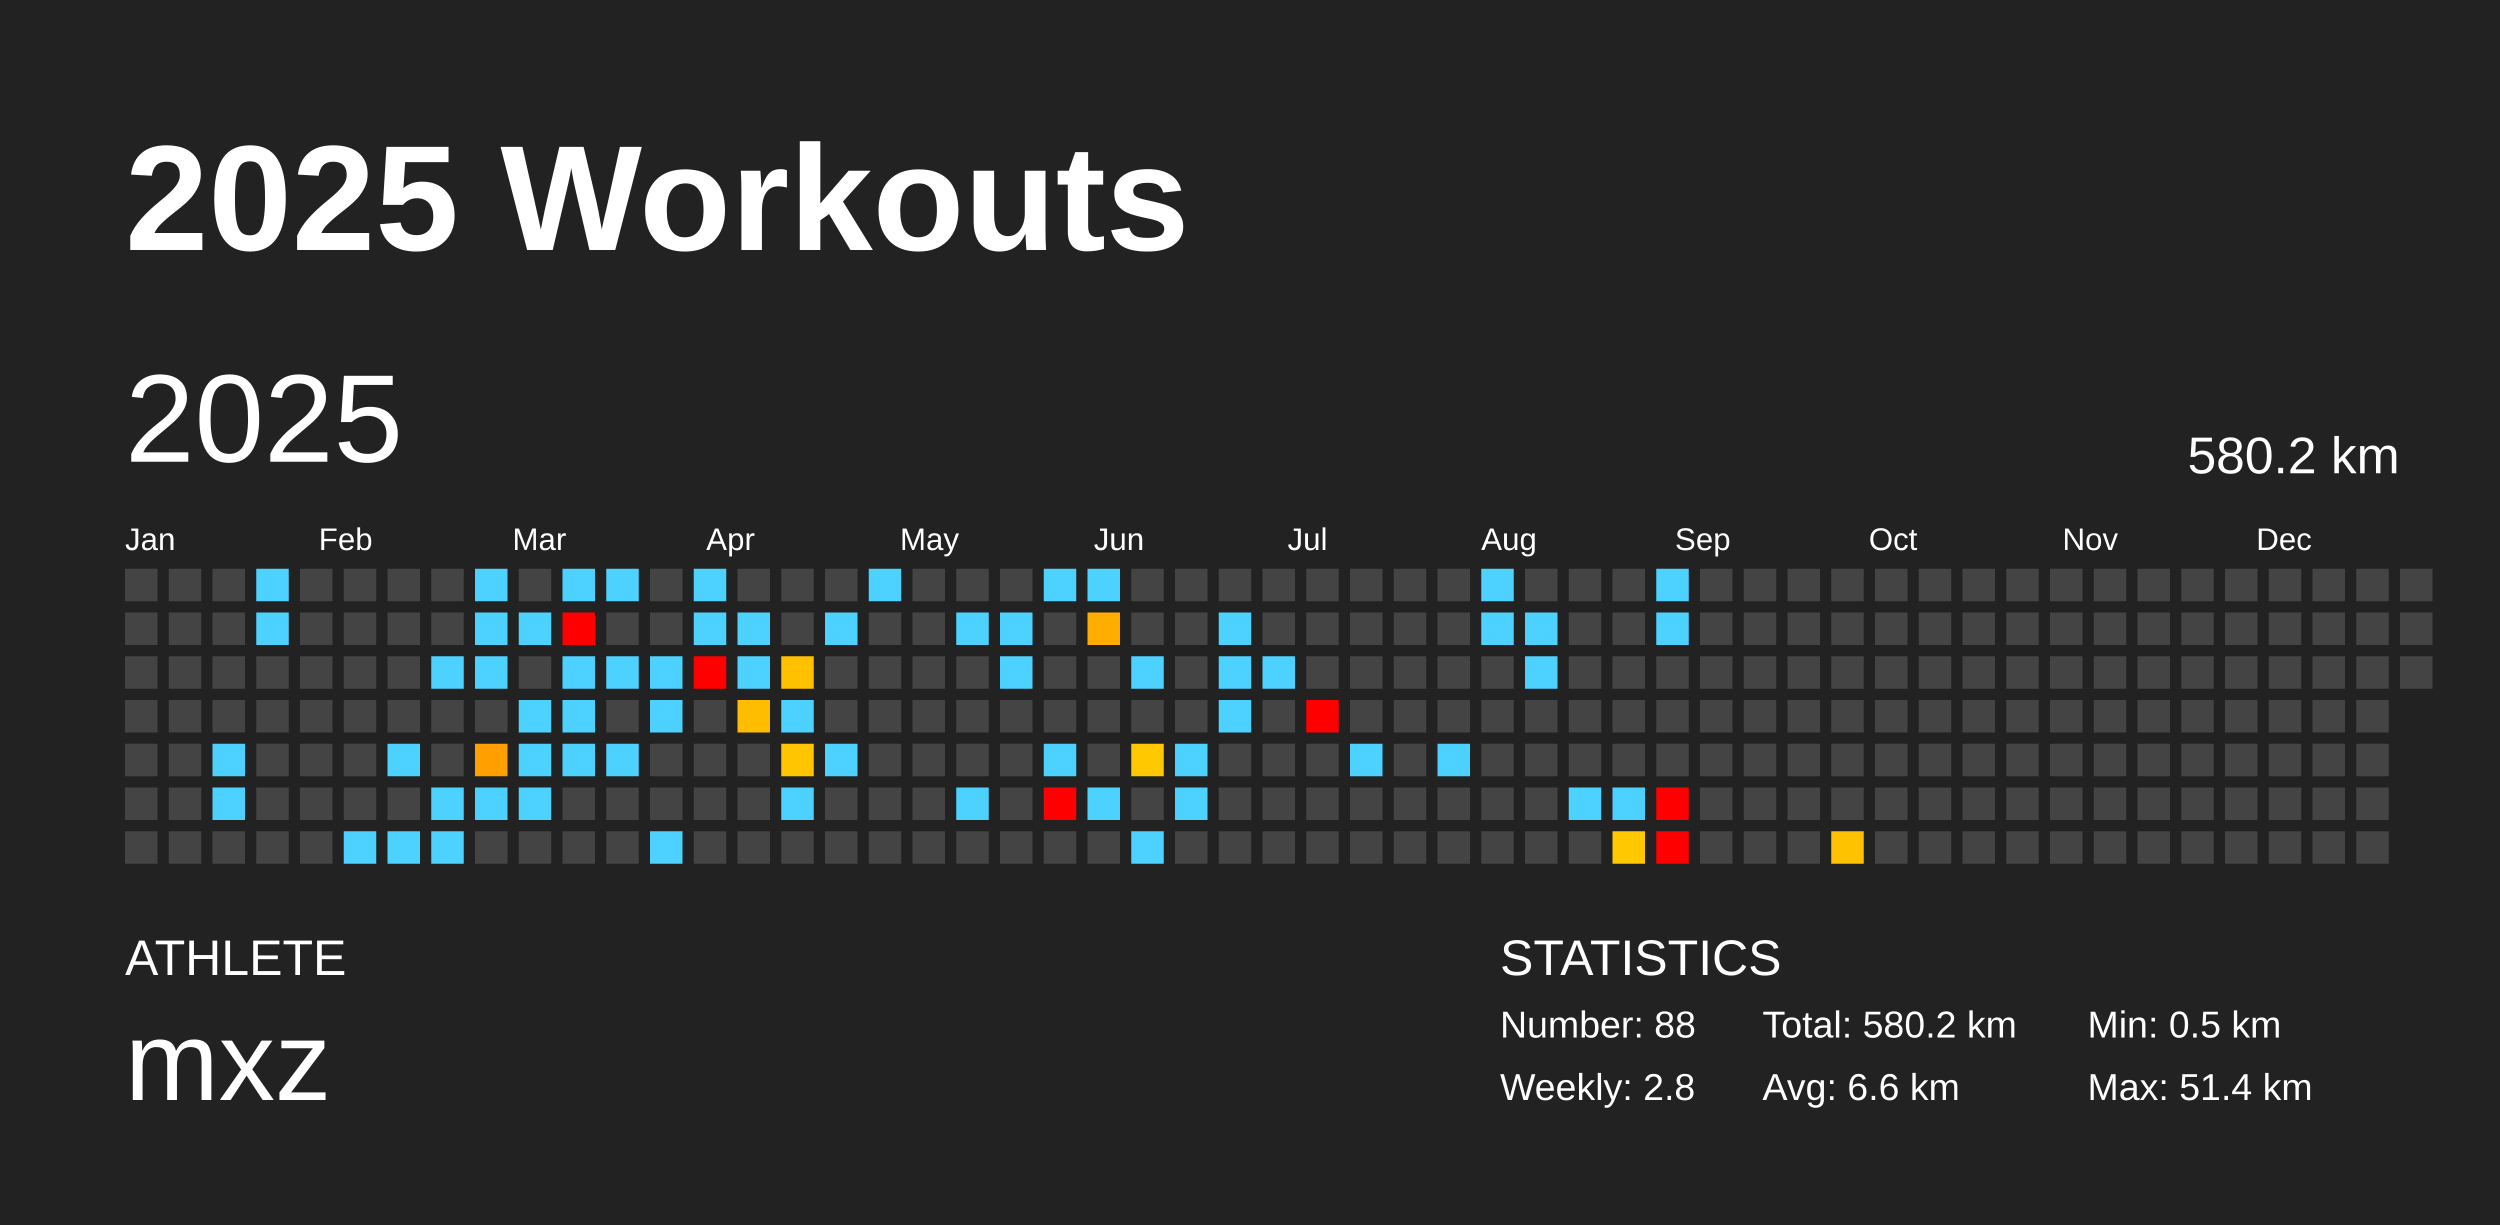
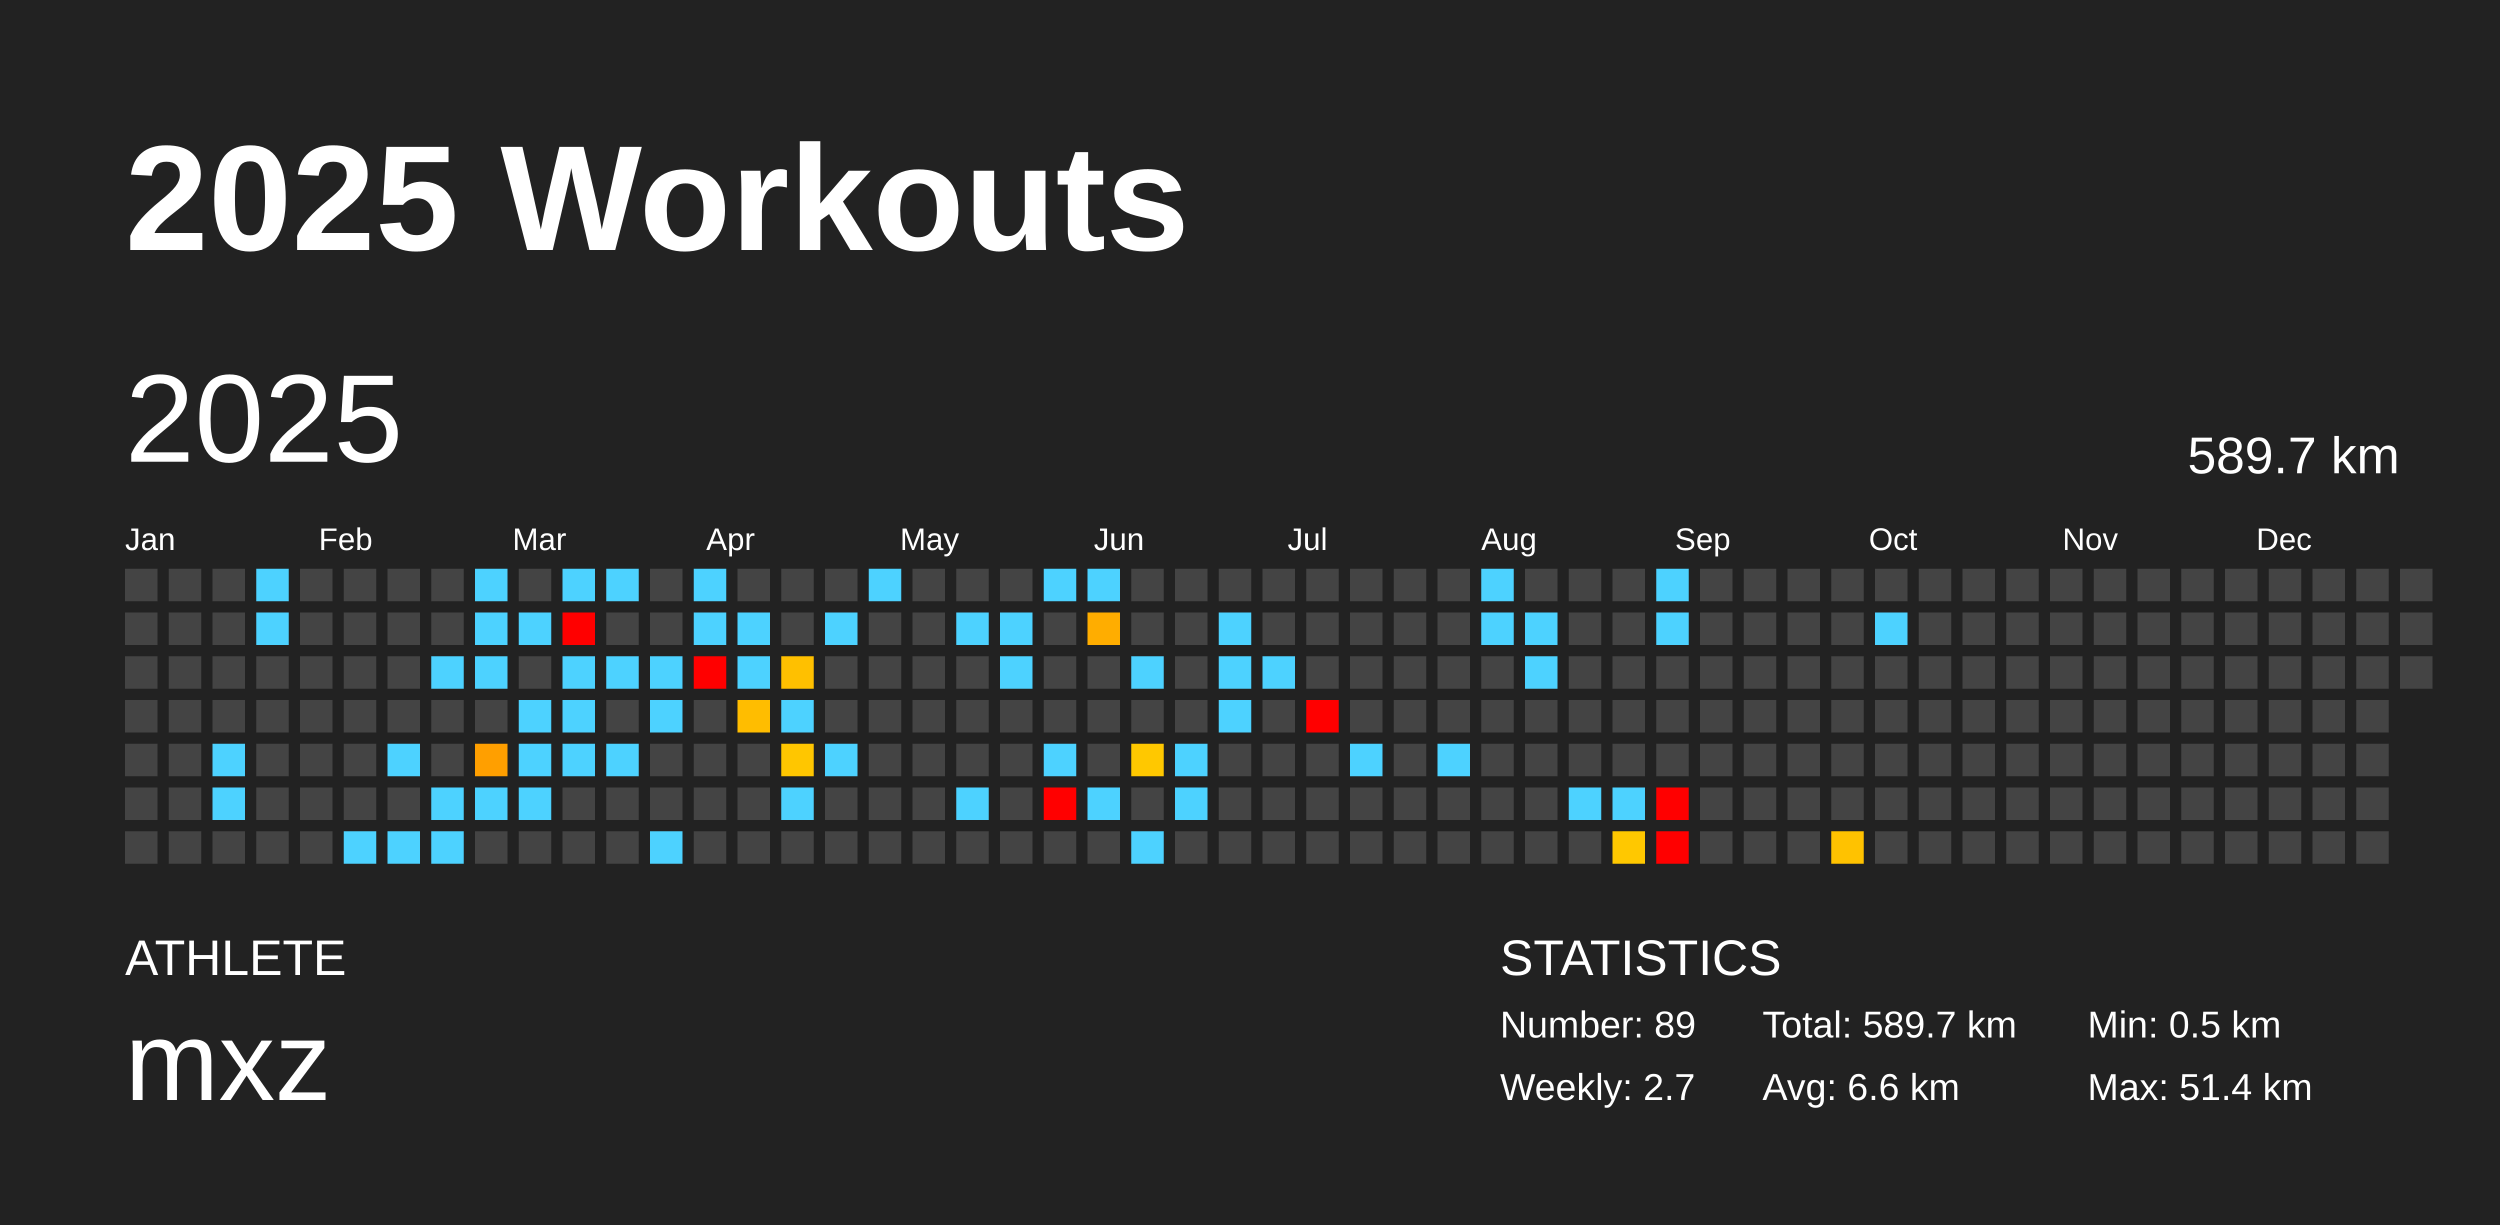
<svg xmlns="http://www.w3.org/2000/svg" baseProfile="full" height="98mm" version="1.1" viewBox="0,0,200,98" width="200mm">
  <defs />
  <rect fill="#222222" height="98" width="200" x="0" y="0" />
  <text fill="#FFFFFF" style="font-size:12px; font-family:Arial; font-weight:bold;" x="10" y="20">2025 Workouts</text>
  <text fill="#FFFFFF" style="font-size:4px; font-family:Arial" x="10" y="78">ATHLETE</text>
  <text fill="#FFFFFF" style="font-size:9px; font-family:Arial" x="10" y="88">mxz</text>
  <text fill="#FFFFFF" style="font-size:4px; font-family:Arial" x="120" y="78">STATISTICS</text>
-   <text fill="#FFFFFF" style="font-size:3px; font-family:Arial" x="120" y="83">Number: 88</text>
-   <text fill="#FFFFFF" style="font-size:3px; font-family:Arial" x="120" y="88">Weekly: 2.8</text>
-   <text fill="#FFFFFF" style="font-size:3px; font-family:Arial" x="141" y="83">Total: 580.2 km</text>
+   <text fill="#FFFFFF" style="font-size:3px; font-family:Arial" x="120" y="83">Number: 89</text>
+   <text fill="#FFFFFF" style="font-size:3px; font-family:Arial" x="120" y="88">Weekly: 2.7</text>
+   <text fill="#FFFFFF" style="font-size:3px; font-family:Arial" x="141" y="83">Total: 589.7 km</text>
  <text fill="#FFFFFF" style="font-size:3px; font-family:Arial" x="141" y="88">Avg: 6.6 km</text>
  <text fill="#FFFFFF" style="font-size:3px; font-family:Arial" x="167" y="83">Min: 0.5 km</text>
  <text fill="#FFFFFF" style="font-size:3px; font-family:Arial" x="167" y="88">Max: 51.4 km</text>
  <text dominant-baseline="hanging" fill="#FFFFFF" style="font-size:10.0px; font-family:Arial;" x="10" y="30">2025</text>
-   <text dominant-baseline="hanging" fill="#FFFFFF" style="font-size:4.125px; font-family:Arial;" x="175" y="35">580.2 km</text>
+   <text dominant-baseline="hanging" fill="#FFFFFF" style="font-size:4.125px; font-family:Arial;" x="175" y="35">589.7 km</text>
  <text fill="#FFFFFF" style="font-size:2.5px; font-family:Arial" x="10.0" y="44">Jan</text>
  <text fill="#FFFFFF" style="font-size:2.5px; font-family:Arial" x="25.5" y="44">Feb</text>
  <text fill="#FFFFFF" style="font-size:2.5px; font-family:Arial" x="41.0" y="44">Mar</text>
  <text fill="#FFFFFF" style="font-size:2.5px; font-family:Arial" x="56.5" y="44">Apr</text>
  <text fill="#FFFFFF" style="font-size:2.5px; font-family:Arial" x="72.0" y="44">May</text>
  <text fill="#FFFFFF" style="font-size:2.5px; font-family:Arial" x="87.5" y="44">Jun</text>
  <text fill="#FFFFFF" style="font-size:2.5px; font-family:Arial" x="103.0" y="44">Jul</text>
  <text fill="#FFFFFF" style="font-size:2.5px; font-family:Arial" x="118.5" y="44">Aug</text>
  <text fill="#FFFFFF" style="font-size:2.5px; font-family:Arial" x="134.0" y="44">Sep</text>
  <text fill="#FFFFFF" style="font-size:2.5px; font-family:Arial" x="149.5" y="44">Oct</text>
  <text fill="#FFFFFF" style="font-size:2.5px; font-family:Arial" x="165.0" y="44">Nov</text>
  <text fill="#FFFFFF" style="font-size:2.5px; font-family:Arial" x="180.5" y="44">Dec</text>
  <rect fill="#444444" height="2.6" width="2.6" x="10.0" y="45.5" />
  <rect fill="#444444" height="2.6" width="2.6" x="10.0" y="49.0" />
  <rect fill="#444444" height="2.6" width="2.6" x="10.0" y="52.5" />
  <rect fill="#444444" height="2.6" width="2.6" x="10.0" y="56.0" />
  <rect fill="#444444" height="2.6" width="2.6" x="10.0" y="59.5" />
  <rect fill="#444444" height="2.6" width="2.6" x="10.0" y="63.0" />
  <rect fill="#444444" height="2.6" width="2.6" x="10.0" y="66.5" />
  <rect fill="#444444" height="2.6" width="2.6" x="13.5" y="45.5" />
  <rect fill="#444444" height="2.6" width="2.6" x="13.5" y="49.0" />
  <rect fill="#444444" height="2.6" width="2.6" x="13.5" y="52.5" />
  <rect fill="#444444" height="2.6" width="2.6" x="13.5" y="56.0" />
  <rect fill="#444444" height="2.6" width="2.6" x="13.5" y="59.5" />
  <rect fill="#444444" height="2.6" width="2.6" x="13.5" y="63.0" />
  <rect fill="#444444" height="2.6" width="2.6" x="13.5" y="66.5" />
  <rect fill="#444444" height="2.6" width="2.6" x="17.0" y="45.5" />
  <rect fill="#444444" height="2.6" width="2.6" x="17.0" y="49.0" />
  <rect fill="#444444" height="2.6" width="2.6" x="17.0" y="52.5" />
  <rect fill="#444444" height="2.6" width="2.6" x="17.0" y="56.0" />
  <rect fill="#4dd2ff" height="2.6" width="2.6" x="17.0" y="59.5" />
  <rect fill="#4dd2ff" height="2.6" width="2.6" x="17.0" y="63.0" />
  <rect fill="#444444" height="2.6" width="2.6" x="17.0" y="66.5" />
  <rect fill="#4dd2ff" height="2.6" width="2.6" x="20.5" y="45.5" />
  <rect fill="#4dd2ff" height="2.6" width="2.6" x="20.5" y="49.0" />
  <rect fill="#444444" height="2.6" width="2.6" x="20.5" y="52.5" />
  <rect fill="#444444" height="2.6" width="2.6" x="20.5" y="56.0" />
  <rect fill="#444444" height="2.6" width="2.6" x="20.5" y="59.5" />
  <rect fill="#444444" height="2.6" width="2.6" x="20.5" y="63.0" />
  <rect fill="#444444" height="2.6" width="2.6" x="20.5" y="66.5" />
  <rect fill="#444444" height="2.6" width="2.6" x="24.0" y="45.5" />
  <rect fill="#444444" height="2.6" width="2.6" x="24.0" y="49.0" />
  <rect fill="#444444" height="2.6" width="2.6" x="24.0" y="52.5" />
  <rect fill="#444444" height="2.6" width="2.6" x="24.0" y="56.0" />
  <rect fill="#444444" height="2.6" width="2.6" x="24.0" y="59.5" />
  <rect fill="#444444" height="2.6" width="2.6" x="24.0" y="63.0" />
  <rect fill="#444444" height="2.6" width="2.6" x="24.0" y="66.5" />
  <rect fill="#444444" height="2.6" width="2.6" x="27.5" y="45.5" />
  <rect fill="#444444" height="2.6" width="2.6" x="27.5" y="49.0" />
  <rect fill="#444444" height="2.6" width="2.6" x="27.5" y="52.5" />
  <rect fill="#444444" height="2.6" width="2.6" x="27.5" y="56.0" />
  <rect fill="#444444" height="2.6" width="2.6" x="27.5" y="59.5" />
  <rect fill="#444444" height="2.6" width="2.6" x="27.5" y="63.0" />
  <rect fill="#4dd2ff" height="2.6" width="2.6" x="27.5" y="66.5" />
  <rect fill="#444444" height="2.6" width="2.6" x="31.0" y="45.5" />
  <rect fill="#444444" height="2.6" width="2.6" x="31.0" y="49.0" />
  <rect fill="#444444" height="2.6" width="2.6" x="31.0" y="52.5" />
  <rect fill="#444444" height="2.6" width="2.6" x="31.0" y="56.0" />
  <rect fill="#4dd2ff" height="2.6" width="2.6" x="31.0" y="59.5" />
  <rect fill="#444444" height="2.6" width="2.6" x="31.0" y="63.0" />
  <rect fill="#4dd2ff" height="2.6" width="2.6" x="31.0" y="66.5" />
  <rect fill="#444444" height="2.6" width="2.6" x="34.5" y="45.5" />
  <rect fill="#444444" height="2.6" width="2.6" x="34.5" y="49.0" />
  <rect fill="#4dd2ff" height="2.6" width="2.6" x="34.5" y="52.5" />
  <rect fill="#444444" height="2.6" width="2.6" x="34.5" y="56.0" />
  <rect fill="#444444" height="2.6" width="2.6" x="34.5" y="59.5" />
  <rect fill="#4dd2ff" height="2.6" width="2.6" x="34.5" y="63.0" />
  <rect fill="#4dd2ff" height="2.6" width="2.6" x="34.5" y="66.5" />
  <rect fill="#4dd2ff" height="2.6" width="2.6" x="38.0" y="45.5" />
  <rect fill="#4dd2ff" height="2.6" width="2.6" x="38.0" y="49.0" />
  <rect fill="#4dd2ff" height="2.6" width="2.6" x="38.0" y="52.5" />
  <rect fill="#444444" height="2.6" width="2.6" x="38.0" y="56.0" />
  <rect fill="#ff9f00" height="2.6" width="2.6" x="38.0" y="59.5" />
  <rect fill="#4dd2ff" height="2.6" width="2.6" x="38.0" y="63.0" />
  <rect fill="#444444" height="2.6" width="2.6" x="38.0" y="66.5" />
  <rect fill="#444444" height="2.6" width="2.6" x="41.5" y="45.5" />
  <rect fill="#4dd2ff" height="2.6" width="2.6" x="41.5" y="49.0" />
  <rect fill="#444444" height="2.6" width="2.6" x="41.5" y="52.5" />
  <rect fill="#4dd2ff" height="2.6" width="2.6" x="41.5" y="56.0" />
  <rect fill="#4dd2ff" height="2.6" width="2.6" x="41.5" y="59.5" />
  <rect fill="#4dd2ff" height="2.6" width="2.6" x="41.5" y="63.0" />
  <rect fill="#444444" height="2.6" width="2.6" x="41.5" y="66.5" />
  <rect fill="#4dd2ff" height="2.6" width="2.6" x="45.0" y="45.5" />
  <rect fill="red" height="2.6" width="2.6" x="45.0" y="49.0" />
  <rect fill="#4dd2ff" height="2.6" width="2.6" x="45.0" y="52.5" />
  <rect fill="#4dd2ff" height="2.6" width="2.6" x="45.0" y="56.0" />
  <rect fill="#4dd2ff" height="2.6" width="2.6" x="45.0" y="59.5" />
  <rect fill="#444444" height="2.6" width="2.6" x="45.0" y="63.0" />
  <rect fill="#444444" height="2.6" width="2.6" x="45.0" y="66.5" />
  <rect fill="#4dd2ff" height="2.6" width="2.6" x="48.5" y="45.5" />
  <rect fill="#444444" height="2.6" width="2.6" x="48.5" y="49.0" />
  <rect fill="#4dd2ff" height="2.6" width="2.6" x="48.5" y="52.5" />
  <rect fill="#444444" height="2.6" width="2.6" x="48.5" y="56.0" />
  <rect fill="#4dd2ff" height="2.6" width="2.6" x="48.5" y="59.5" />
  <rect fill="#444444" height="2.6" width="2.6" x="48.5" y="63.0" />
  <rect fill="#444444" height="2.6" width="2.6" x="48.5" y="66.5" />
  <rect fill="#444444" height="2.6" width="2.6" x="52.0" y="45.5" />
  <rect fill="#444444" height="2.6" width="2.6" x="52.0" y="49.0" />
  <rect fill="#4dd2ff" height="2.6" width="2.6" x="52.0" y="52.5" />
  <rect fill="#4dd2ff" height="2.6" width="2.6" x="52.0" y="56.0" />
  <rect fill="#444444" height="2.6" width="2.6" x="52.0" y="59.5" />
  <rect fill="#444444" height="2.6" width="2.6" x="52.0" y="63.0" />
  <rect fill="#4dd2ff" height="2.6" width="2.6" x="52.0" y="66.5" />
  <rect fill="#4dd2ff" height="2.6" width="2.6" x="55.5" y="45.5" />
  <rect fill="#4dd2ff" height="2.6" width="2.6" x="55.5" y="49.0" />
  <rect fill="red" height="2.6" width="2.6" x="55.5" y="52.5" />
  <rect fill="#444444" height="2.6" width="2.6" x="55.5" y="56.0" />
  <rect fill="#444444" height="2.6" width="2.6" x="55.5" y="59.5" />
  <rect fill="#444444" height="2.6" width="2.6" x="55.5" y="63.0" />
  <rect fill="#444444" height="2.6" width="2.6" x="55.5" y="66.5" />
  <rect fill="#444444" height="2.6" width="2.6" x="59.0" y="45.5" />
  <rect fill="#4dd2ff" height="2.6" width="2.6" x="59.0" y="49.0" />
  <rect fill="#4dd2ff" height="2.6" width="2.6" x="59.0" y="52.5" />
  <rect fill="#ffbd00" height="2.6" width="2.6" x="59.0" y="56.0" />
  <rect fill="#444444" height="2.6" width="2.6" x="59.0" y="59.5" />
  <rect fill="#444444" height="2.6" width="2.6" x="59.0" y="63.0" />
  <rect fill="#444444" height="2.6" width="2.6" x="59.0" y="66.5" />
  <rect fill="#444444" height="2.6" width="2.6" x="62.5" y="45.5" />
  <rect fill="#444444" height="2.6" width="2.6" x="62.5" y="49.0" />
  <rect fill="#ffc000" height="2.6" width="2.6" x="62.5" y="52.5" />
  <rect fill="#4dd2ff" height="2.6" width="2.6" x="62.5" y="56.0" />
  <rect fill="#ffc600" height="2.6" width="2.6" x="62.5" y="59.5" />
  <rect fill="#4dd2ff" height="2.6" width="2.6" x="62.5" y="63.0" />
  <rect fill="#444444" height="2.6" width="2.6" x="62.5" y="66.5" />
  <rect fill="#444444" height="2.6" width="2.6" x="66.0" y="45.5" />
  <rect fill="#4dd2ff" height="2.6" width="2.6" x="66.0" y="49.0" />
  <rect fill="#444444" height="2.6" width="2.6" x="66.0" y="52.5" />
  <rect fill="#444444" height="2.6" width="2.6" x="66.0" y="56.0" />
  <rect fill="#4dd2ff" height="2.6" width="2.6" x="66.0" y="59.5" />
  <rect fill="#444444" height="2.6" width="2.6" x="66.0" y="63.0" />
  <rect fill="#444444" height="2.6" width="2.6" x="66.0" y="66.5" />
  <rect fill="#4dd2ff" height="2.6" width="2.6" x="69.5" y="45.5" />
  <rect fill="#444444" height="2.6" width="2.6" x="69.5" y="49.0" />
  <rect fill="#444444" height="2.6" width="2.6" x="69.5" y="52.5" />
  <rect fill="#444444" height="2.6" width="2.6" x="69.5" y="56.0" />
  <rect fill="#444444" height="2.6" width="2.6" x="69.5" y="59.5" />
  <rect fill="#444444" height="2.6" width="2.6" x="69.5" y="63.0" />
  <rect fill="#444444" height="2.6" width="2.6" x="69.5" y="66.5" />
  <rect fill="#444444" height="2.6" width="2.6" x="73.0" y="45.5" />
  <rect fill="#444444" height="2.6" width="2.6" x="73.0" y="49.0" />
  <rect fill="#444444" height="2.6" width="2.6" x="73.0" y="52.5" />
  <rect fill="#444444" height="2.6" width="2.6" x="73.0" y="56.0" />
  <rect fill="#444444" height="2.6" width="2.6" x="73.0" y="59.5" />
  <rect fill="#444444" height="2.6" width="2.6" x="73.0" y="63.0" />
  <rect fill="#444444" height="2.6" width="2.6" x="73.0" y="66.5" />
  <rect fill="#444444" height="2.6" width="2.6" x="76.5" y="45.5" />
  <rect fill="#4dd2ff" height="2.6" width="2.6" x="76.5" y="49.0" />
  <rect fill="#444444" height="2.6" width="2.6" x="76.5" y="52.5" />
  <rect fill="#444444" height="2.6" width="2.6" x="76.5" y="56.0" />
  <rect fill="#444444" height="2.6" width="2.6" x="76.5" y="59.5" />
  <rect fill="#4dd2ff" height="2.6" width="2.6" x="76.5" y="63.0" />
  <rect fill="#444444" height="2.6" width="2.6" x="76.5" y="66.5" />
  <rect fill="#444444" height="2.6" width="2.6" x="80.0" y="45.5" />
  <rect fill="#4dd2ff" height="2.6" width="2.6" x="80.0" y="49.0" />
  <rect fill="#4dd2ff" height="2.6" width="2.6" x="80.0" y="52.5" />
  <rect fill="#444444" height="2.6" width="2.6" x="80.0" y="56.0" />
  <rect fill="#444444" height="2.6" width="2.6" x="80.0" y="59.5" />
  <rect fill="#444444" height="2.6" width="2.6" x="80.0" y="63.0" />
  <rect fill="#444444" height="2.6" width="2.6" x="80.0" y="66.5" />
  <rect fill="#4dd2ff" height="2.6" width="2.6" x="83.5" y="45.5" />
  <rect fill="#444444" height="2.6" width="2.6" x="83.5" y="49.0" />
  <rect fill="#444444" height="2.6" width="2.6" x="83.5" y="52.5" />
  <rect fill="#444444" height="2.6" width="2.6" x="83.5" y="56.0" />
  <rect fill="#4dd2ff" height="2.6" width="2.6" x="83.5" y="59.5" />
  <rect fill="red" height="2.6" width="2.6" x="83.5" y="63.0" />
  <rect fill="#444444" height="2.6" width="2.6" x="83.5" y="66.5" />
  <rect fill="#4dd2ff" height="2.6" width="2.6" x="87.0" y="45.5" />
  <rect fill="#ffad00" height="2.6" width="2.6" x="87.0" y="49.0" />
  <rect fill="#444444" height="2.6" width="2.6" x="87.0" y="52.5" />
  <rect fill="#444444" height="2.6" width="2.6" x="87.0" y="56.0" />
  <rect fill="#444444" height="2.6" width="2.6" x="87.0" y="59.5" />
  <rect fill="#4dd2ff" height="2.6" width="2.6" x="87.0" y="63.0" />
  <rect fill="#444444" height="2.6" width="2.6" x="87.0" y="66.5" />
  <rect fill="#444444" height="2.6" width="2.6" x="90.5" y="45.5" />
  <rect fill="#444444" height="2.6" width="2.6" x="90.5" y="49.0" />
  <rect fill="#4dd2ff" height="2.6" width="2.6" x="90.5" y="52.5" />
  <rect fill="#444444" height="2.6" width="2.6" x="90.5" y="56.0" />
  <rect fill="#ffc800" height="2.6" width="2.6" x="90.5" y="59.5" />
  <rect fill="#444444" height="2.6" width="2.6" x="90.5" y="63.0" />
  <rect fill="#4dd2ff" height="2.6" width="2.6" x="90.5" y="66.5" />
  <rect fill="#444444" height="2.6" width="2.6" x="94.0" y="45.5" />
  <rect fill="#444444" height="2.6" width="2.6" x="94.0" y="49.0" />
  <rect fill="#444444" height="2.6" width="2.6" x="94.0" y="52.5" />
  <rect fill="#444444" height="2.6" width="2.6" x="94.0" y="56.0" />
  <rect fill="#4dd2ff" height="2.6" width="2.6" x="94.0" y="59.5" />
  <rect fill="#4dd2ff" height="2.6" width="2.6" x="94.0" y="63.0" />
  <rect fill="#444444" height="2.6" width="2.6" x="94.0" y="66.5" />
  <rect fill="#444444" height="2.6" width="2.6" x="97.5" y="45.5" />
  <rect fill="#4dd2ff" height="2.6" width="2.6" x="97.5" y="49.0" />
  <rect fill="#4dd2ff" height="2.6" width="2.6" x="97.5" y="52.5" />
  <rect fill="#4dd2ff" height="2.6" width="2.6" x="97.5" y="56.0" />
  <rect fill="#444444" height="2.6" width="2.6" x="97.5" y="59.5" />
  <rect fill="#444444" height="2.6" width="2.6" x="97.5" y="63.0" />
  <rect fill="#444444" height="2.6" width="2.6" x="97.5" y="66.5" />
  <rect fill="#444444" height="2.6" width="2.6" x="101.0" y="45.5" />
  <rect fill="#444444" height="2.6" width="2.6" x="101.0" y="49.0" />
  <rect fill="#4dd2ff" height="2.6" width="2.6" x="101.0" y="52.5" />
  <rect fill="#444444" height="2.6" width="2.6" x="101.0" y="56.0" />
  <rect fill="#444444" height="2.6" width="2.6" x="101.0" y="59.5" />
  <rect fill="#444444" height="2.6" width="2.6" x="101.0" y="63.0" />
  <rect fill="#444444" height="2.6" width="2.6" x="101.0" y="66.5" />
  <rect fill="#444444" height="2.6" width="2.6" x="104.5" y="45.5" />
  <rect fill="#444444" height="2.6" width="2.6" x="104.5" y="49.0" />
  <rect fill="#444444" height="2.6" width="2.6" x="104.5" y="52.5" />
  <rect fill="red" height="2.6" width="2.6" x="104.5" y="56.0" />
  <rect fill="#444444" height="2.6" width="2.6" x="104.5" y="59.5" />
  <rect fill="#444444" height="2.6" width="2.6" x="104.5" y="63.0" />
  <rect fill="#444444" height="2.6" width="2.6" x="104.5" y="66.5" />
  <rect fill="#444444" height="2.6" width="2.6" x="108.0" y="45.5" />
  <rect fill="#444444" height="2.6" width="2.6" x="108.0" y="49.0" />
  <rect fill="#444444" height="2.6" width="2.6" x="108.0" y="52.5" />
  <rect fill="#444444" height="2.6" width="2.6" x="108.0" y="56.0" />
  <rect fill="#4dd2ff" height="2.6" width="2.6" x="108.0" y="59.5" />
  <rect fill="#444444" height="2.6" width="2.6" x="108.0" y="63.0" />
  <rect fill="#444444" height="2.6" width="2.6" x="108.0" y="66.5" />
  <rect fill="#444444" height="2.6" width="2.6" x="111.5" y="45.5" />
  <rect fill="#444444" height="2.6" width="2.6" x="111.5" y="49.0" />
  <rect fill="#444444" height="2.6" width="2.6" x="111.5" y="52.5" />
  <rect fill="#444444" height="2.6" width="2.6" x="111.5" y="56.0" />
  <rect fill="#444444" height="2.6" width="2.6" x="111.5" y="59.5" />
  <rect fill="#444444" height="2.6" width="2.6" x="111.5" y="63.0" />
  <rect fill="#444444" height="2.6" width="2.6" x="111.5" y="66.5" />
  <rect fill="#444444" height="2.6" width="2.6" x="115.0" y="45.5" />
  <rect fill="#444444" height="2.6" width="2.6" x="115.0" y="49.0" />
  <rect fill="#444444" height="2.6" width="2.6" x="115.0" y="52.5" />
  <rect fill="#444444" height="2.6" width="2.6" x="115.0" y="56.0" />
  <rect fill="#4dd2ff" height="2.6" width="2.6" x="115.0" y="59.5" />
  <rect fill="#444444" height="2.6" width="2.6" x="115.0" y="63.0" />
  <rect fill="#444444" height="2.6" width="2.6" x="115.0" y="66.5" />
  <rect fill="#4dd2ff" height="2.6" width="2.6" x="118.5" y="45.5" />
  <rect fill="#4dd2ff" height="2.6" width="2.6" x="118.5" y="49.0" />
  <rect fill="#444444" height="2.6" width="2.6" x="118.5" y="52.5" />
  <rect fill="#444444" height="2.6" width="2.6" x="118.5" y="56.0" />
  <rect fill="#444444" height="2.6" width="2.6" x="118.5" y="59.5" />
  <rect fill="#444444" height="2.6" width="2.6" x="118.5" y="63.0" />
  <rect fill="#444444" height="2.6" width="2.6" x="118.5" y="66.5" />
  <rect fill="#444444" height="2.6" width="2.6" x="122.0" y="45.5" />
  <rect fill="#4dd2ff" height="2.6" width="2.6" x="122.0" y="49.0" />
  <rect fill="#4dd2ff" height="2.6" width="2.6" x="122.0" y="52.5" />
  <rect fill="#444444" height="2.6" width="2.6" x="122.0" y="56.0" />
  <rect fill="#444444" height="2.6" width="2.6" x="122.0" y="59.5" />
  <rect fill="#444444" height="2.6" width="2.6" x="122.0" y="63.0" />
  <rect fill="#444444" height="2.6" width="2.6" x="122.0" y="66.5" />
  <rect fill="#444444" height="2.6" width="2.6" x="125.5" y="45.5" />
  <rect fill="#444444" height="2.6" width="2.6" x="125.5" y="49.0" />
  <rect fill="#444444" height="2.6" width="2.6" x="125.5" y="52.5" />
  <rect fill="#444444" height="2.6" width="2.6" x="125.5" y="56.0" />
  <rect fill="#444444" height="2.6" width="2.6" x="125.5" y="59.5" />
  <rect fill="#4dd2ff" height="2.6" width="2.6" x="125.5" y="63.0" />
  <rect fill="#444444" height="2.6" width="2.6" x="125.5" y="66.5" />
  <rect fill="#444444" height="2.6" width="2.6" x="129.0" y="45.5" />
  <rect fill="#444444" height="2.6" width="2.6" x="129.0" y="49.0" />
  <rect fill="#444444" height="2.6" width="2.6" x="129.0" y="52.5" />
  <rect fill="#444444" height="2.6" width="2.6" x="129.0" y="56.0" />
  <rect fill="#444444" height="2.6" width="2.6" x="129.0" y="59.5" />
  <rect fill="#4dd2ff" height="2.6" width="2.6" x="129.0" y="63.0" />
  <rect fill="#ffc800" height="2.6" width="2.6" x="129.0" y="66.5" />
  <rect fill="#4dd2ff" height="2.6" width="2.6" x="132.5" y="45.5" />
  <rect fill="#4dd2ff" height="2.6" width="2.6" x="132.5" y="49.0" />
  <rect fill="#444444" height="2.6" width="2.6" x="132.5" y="52.5" />
  <rect fill="#444444" height="2.6" width="2.6" x="132.5" y="56.0" />
  <rect fill="#444444" height="2.6" width="2.6" x="132.5" y="59.5" />
  <rect fill="red" height="2.6" width="2.6" x="132.5" y="63.0" />
  <rect fill="red" height="2.6" width="2.6" x="132.5" y="66.5" />
  <rect fill="#444444" height="2.6" width="2.6" x="136.0" y="45.5" />
  <rect fill="#444444" height="2.6" width="2.6" x="136.0" y="49.0" />
  <rect fill="#444444" height="2.6" width="2.6" x="136.0" y="52.5" />
  <rect fill="#444444" height="2.6" width="2.6" x="136.0" y="56.0" />
  <rect fill="#444444" height="2.6" width="2.6" x="136.0" y="59.5" />
  <rect fill="#444444" height="2.6" width="2.6" x="136.0" y="63.0" />
  <rect fill="#444444" height="2.6" width="2.6" x="136.0" y="66.5" />
  <rect fill="#444444" height="2.6" width="2.6" x="139.5" y="45.5" />
  <rect fill="#444444" height="2.6" width="2.6" x="139.5" y="49.0" />
  <rect fill="#444444" height="2.6" width="2.6" x="139.5" y="52.5" />
  <rect fill="#444444" height="2.6" width="2.6" x="139.5" y="56.0" />
  <rect fill="#444444" height="2.6" width="2.6" x="139.5" y="59.5" />
  <rect fill="#444444" height="2.6" width="2.6" x="139.5" y="63.0" />
  <rect fill="#444444" height="2.6" width="2.6" x="139.5" y="66.5" />
  <rect fill="#444444" height="2.6" width="2.6" x="143.0" y="45.5" />
  <rect fill="#444444" height="2.6" width="2.6" x="143.0" y="49.0" />
  <rect fill="#444444" height="2.6" width="2.6" x="143.0" y="52.5" />
  <rect fill="#444444" height="2.6" width="2.6" x="143.0" y="56.0" />
  <rect fill="#444444" height="2.6" width="2.6" x="143.0" y="59.5" />
  <rect fill="#444444" height="2.6" width="2.6" x="143.0" y="63.0" />
  <rect fill="#444444" height="2.6" width="2.6" x="143.0" y="66.5" />
  <rect fill="#444444" height="2.6" width="2.6" x="146.5" y="45.5" />
  <rect fill="#444444" height="2.6" width="2.6" x="146.5" y="49.0" />
  <rect fill="#444444" height="2.6" width="2.6" x="146.5" y="52.5" />
  <rect fill="#444444" height="2.6" width="2.6" x="146.5" y="56.0" />
  <rect fill="#444444" height="2.6" width="2.6" x="146.5" y="59.5" />
  <rect fill="#444444" height="2.6" width="2.6" x="146.5" y="63.0" />
  <rect fill="#ffc200" height="2.6" width="2.6" x="146.5" y="66.5" />
  <rect fill="#444444" height="2.6" width="2.6" x="150.0" y="45.5" />
-   <rect fill="#444444" height="2.6" width="2.6" x="150.0" y="49.0" />
+   <rect fill="#4dd2ff" height="2.6" width="2.6" x="150.0" y="49.0" />
  <rect fill="#444444" height="2.6" width="2.6" x="150.0" y="52.5" />
  <rect fill="#444444" height="2.6" width="2.6" x="150.0" y="56.0" />
  <rect fill="#444444" height="2.6" width="2.6" x="150.0" y="59.5" />
  <rect fill="#444444" height="2.6" width="2.6" x="150.0" y="63.0" />
  <rect fill="#444444" height="2.6" width="2.6" x="150.0" y="66.5" />
  <rect fill="#444444" height="2.6" width="2.6" x="153.5" y="45.5" />
  <rect fill="#444444" height="2.6" width="2.6" x="153.5" y="49.0" />
  <rect fill="#444444" height="2.6" width="2.6" x="153.5" y="52.5" />
  <rect fill="#444444" height="2.6" width="2.6" x="153.5" y="56.0" />
  <rect fill="#444444" height="2.6" width="2.6" x="153.5" y="59.5" />
  <rect fill="#444444" height="2.6" width="2.6" x="153.5" y="63.0" />
  <rect fill="#444444" height="2.6" width="2.6" x="153.5" y="66.5" />
  <rect fill="#444444" height="2.6" width="2.6" x="157.0" y="45.5" />
  <rect fill="#444444" height="2.6" width="2.6" x="157.0" y="49.0" />
  <rect fill="#444444" height="2.6" width="2.6" x="157.0" y="52.5" />
  <rect fill="#444444" height="2.6" width="2.6" x="157.0" y="56.0" />
  <rect fill="#444444" height="2.6" width="2.6" x="157.0" y="59.5" />
  <rect fill="#444444" height="2.6" width="2.6" x="157.0" y="63.0" />
  <rect fill="#444444" height="2.6" width="2.6" x="157.0" y="66.5" />
  <rect fill="#444444" height="2.6" width="2.6" x="160.5" y="45.5" />
  <rect fill="#444444" height="2.6" width="2.6" x="160.5" y="49.0" />
  <rect fill="#444444" height="2.6" width="2.6" x="160.5" y="52.5" />
  <rect fill="#444444" height="2.6" width="2.6" x="160.5" y="56.0" />
  <rect fill="#444444" height="2.6" width="2.6" x="160.5" y="59.5" />
  <rect fill="#444444" height="2.6" width="2.6" x="160.5" y="63.0" />
  <rect fill="#444444" height="2.6" width="2.6" x="160.5" y="66.5" />
  <rect fill="#444444" height="2.6" width="2.6" x="164.0" y="45.5" />
  <rect fill="#444444" height="2.6" width="2.6" x="164.0" y="49.0" />
  <rect fill="#444444" height="2.6" width="2.6" x="164.0" y="52.5" />
  <rect fill="#444444" height="2.6" width="2.6" x="164.0" y="56.0" />
  <rect fill="#444444" height="2.6" width="2.6" x="164.0" y="59.5" />
  <rect fill="#444444" height="2.6" width="2.6" x="164.0" y="63.0" />
  <rect fill="#444444" height="2.6" width="2.6" x="164.0" y="66.5" />
  <rect fill="#444444" height="2.6" width="2.6" x="167.5" y="45.5" />
  <rect fill="#444444" height="2.6" width="2.6" x="167.5" y="49.0" />
  <rect fill="#444444" height="2.6" width="2.6" x="167.5" y="52.5" />
  <rect fill="#444444" height="2.6" width="2.6" x="167.5" y="56.0" />
  <rect fill="#444444" height="2.6" width="2.6" x="167.5" y="59.5" />
  <rect fill="#444444" height="2.6" width="2.6" x="167.5" y="63.0" />
  <rect fill="#444444" height="2.6" width="2.6" x="167.5" y="66.5" />
  <rect fill="#444444" height="2.6" width="2.6" x="171.0" y="45.5" />
  <rect fill="#444444" height="2.6" width="2.6" x="171.0" y="49.0" />
  <rect fill="#444444" height="2.6" width="2.6" x="171.0" y="52.5" />
  <rect fill="#444444" height="2.6" width="2.6" x="171.0" y="56.0" />
  <rect fill="#444444" height="2.6" width="2.6" x="171.0" y="59.5" />
  <rect fill="#444444" height="2.6" width="2.6" x="171.0" y="63.0" />
  <rect fill="#444444" height="2.6" width="2.6" x="171.0" y="66.5" />
  <rect fill="#444444" height="2.6" width="2.6" x="174.5" y="45.5" />
  <rect fill="#444444" height="2.6" width="2.6" x="174.5" y="49.0" />
  <rect fill="#444444" height="2.6" width="2.6" x="174.5" y="52.5" />
  <rect fill="#444444" height="2.6" width="2.6" x="174.5" y="56.0" />
  <rect fill="#444444" height="2.6" width="2.6" x="174.5" y="59.5" />
  <rect fill="#444444" height="2.6" width="2.6" x="174.5" y="63.0" />
  <rect fill="#444444" height="2.6" width="2.6" x="174.5" y="66.5" />
  <rect fill="#444444" height="2.6" width="2.6" x="178.0" y="45.5" />
  <rect fill="#444444" height="2.6" width="2.6" x="178.0" y="49.0" />
  <rect fill="#444444" height="2.6" width="2.6" x="178.0" y="52.5" />
  <rect fill="#444444" height="2.6" width="2.6" x="178.0" y="56.0" />
  <rect fill="#444444" height="2.6" width="2.6" x="178.0" y="59.5" />
  <rect fill="#444444" height="2.6" width="2.6" x="178.0" y="63.0" />
  <rect fill="#444444" height="2.6" width="2.6" x="178.0" y="66.5" />
  <rect fill="#444444" height="2.6" width="2.6" x="181.5" y="45.5" />
  <rect fill="#444444" height="2.6" width="2.6" x="181.5" y="49.0" />
  <rect fill="#444444" height="2.6" width="2.6" x="181.5" y="52.5" />
  <rect fill="#444444" height="2.6" width="2.6" x="181.5" y="56.0" />
  <rect fill="#444444" height="2.6" width="2.6" x="181.5" y="59.5" />
  <rect fill="#444444" height="2.6" width="2.6" x="181.5" y="63.0" />
  <rect fill="#444444" height="2.6" width="2.6" x="181.5" y="66.5" />
  <rect fill="#444444" height="2.6" width="2.6" x="185.0" y="45.5" />
  <rect fill="#444444" height="2.6" width="2.6" x="185.0" y="49.0" />
  <rect fill="#444444" height="2.6" width="2.6" x="185.0" y="52.5" />
  <rect fill="#444444" height="2.6" width="2.6" x="185.0" y="56.0" />
  <rect fill="#444444" height="2.6" width="2.6" x="185.0" y="59.5" />
  <rect fill="#444444" height="2.6" width="2.6" x="185.0" y="63.0" />
  <rect fill="#444444" height="2.6" width="2.6" x="185.0" y="66.5" />
  <rect fill="#444444" height="2.6" width="2.6" x="188.5" y="45.5" />
  <rect fill="#444444" height="2.6" width="2.6" x="188.5" y="49.0" />
  <rect fill="#444444" height="2.6" width="2.6" x="188.5" y="52.5" />
  <rect fill="#444444" height="2.6" width="2.6" x="188.5" y="56.0" />
  <rect fill="#444444" height="2.6" width="2.6" x="188.5" y="59.5" />
  <rect fill="#444444" height="2.6" width="2.6" x="188.5" y="63.0" />
  <rect fill="#444444" height="2.6" width="2.6" x="188.5" y="66.5" />
  <rect fill="#444444" height="2.6" width="2.6" x="192.0" y="45.5" />
  <rect fill="#444444" height="2.6" width="2.6" x="192.0" y="49.0" />
  <rect fill="#444444" height="2.6" width="2.6" x="192.0" y="52.5" />
</svg>
